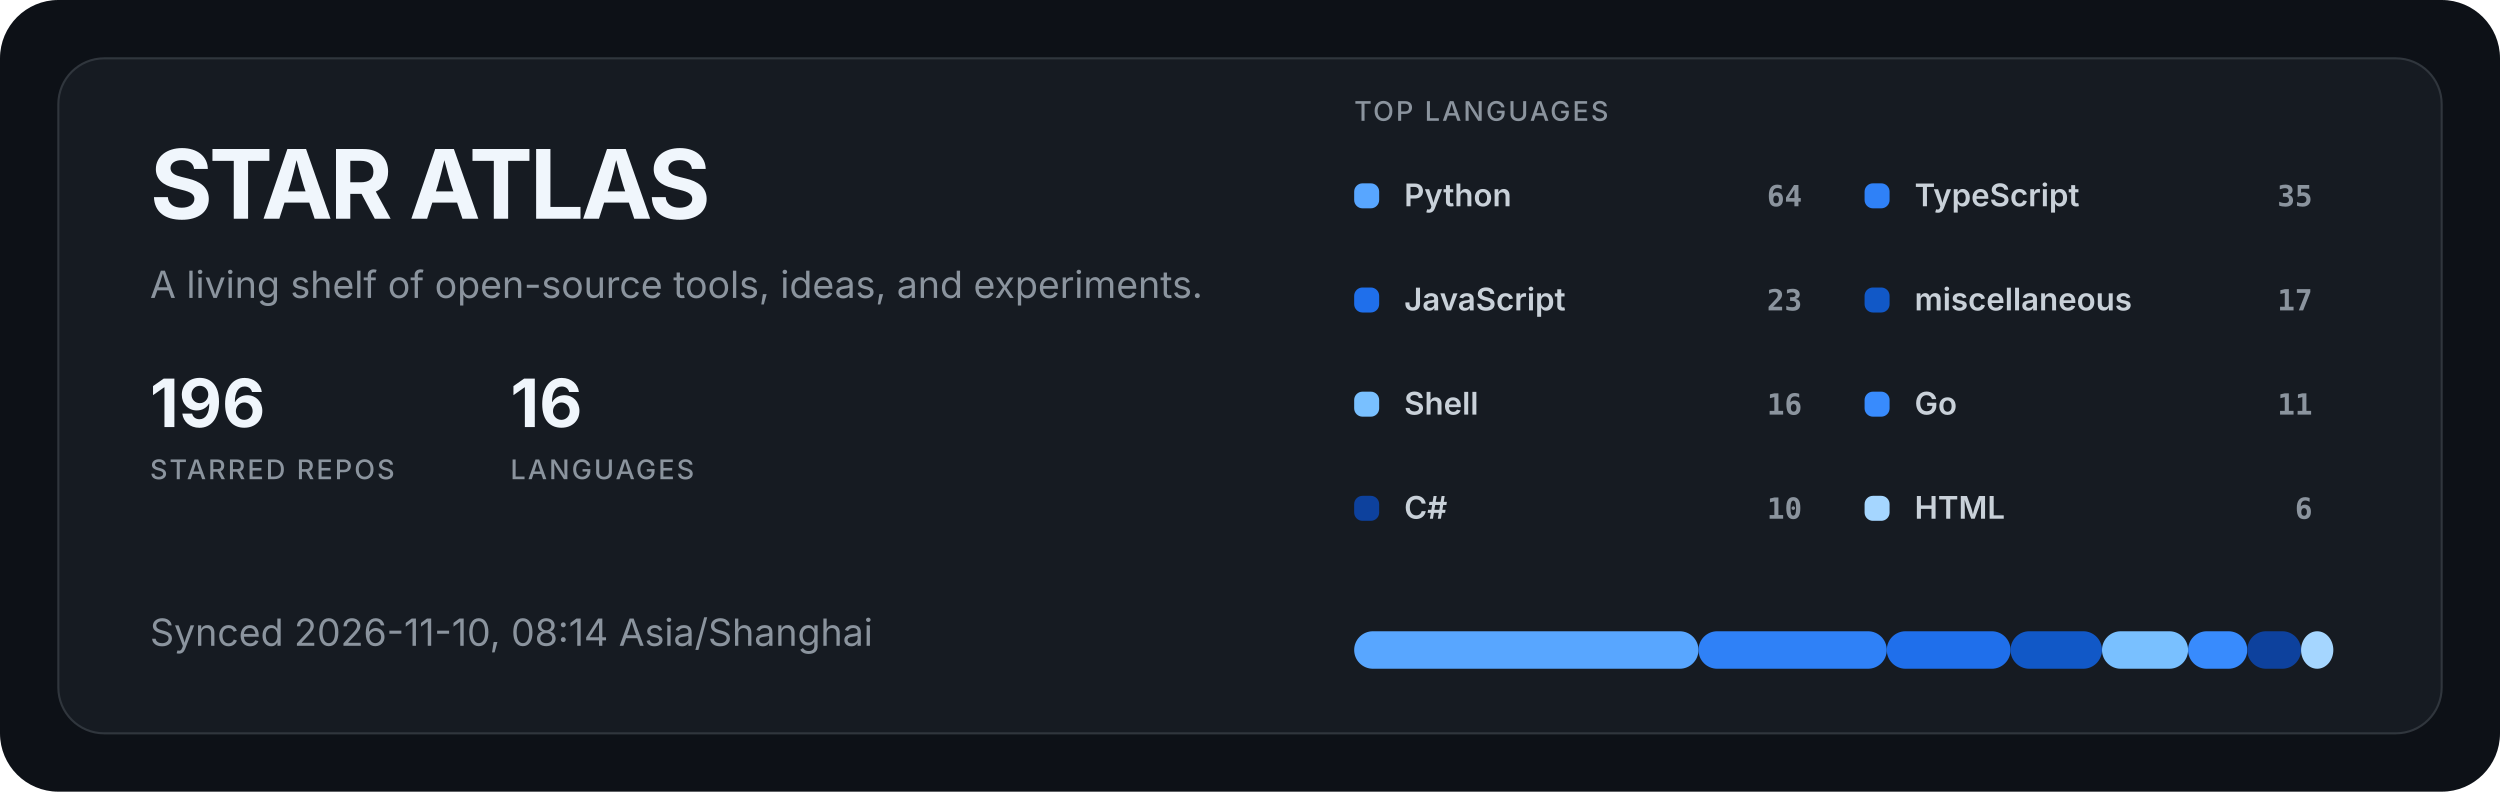
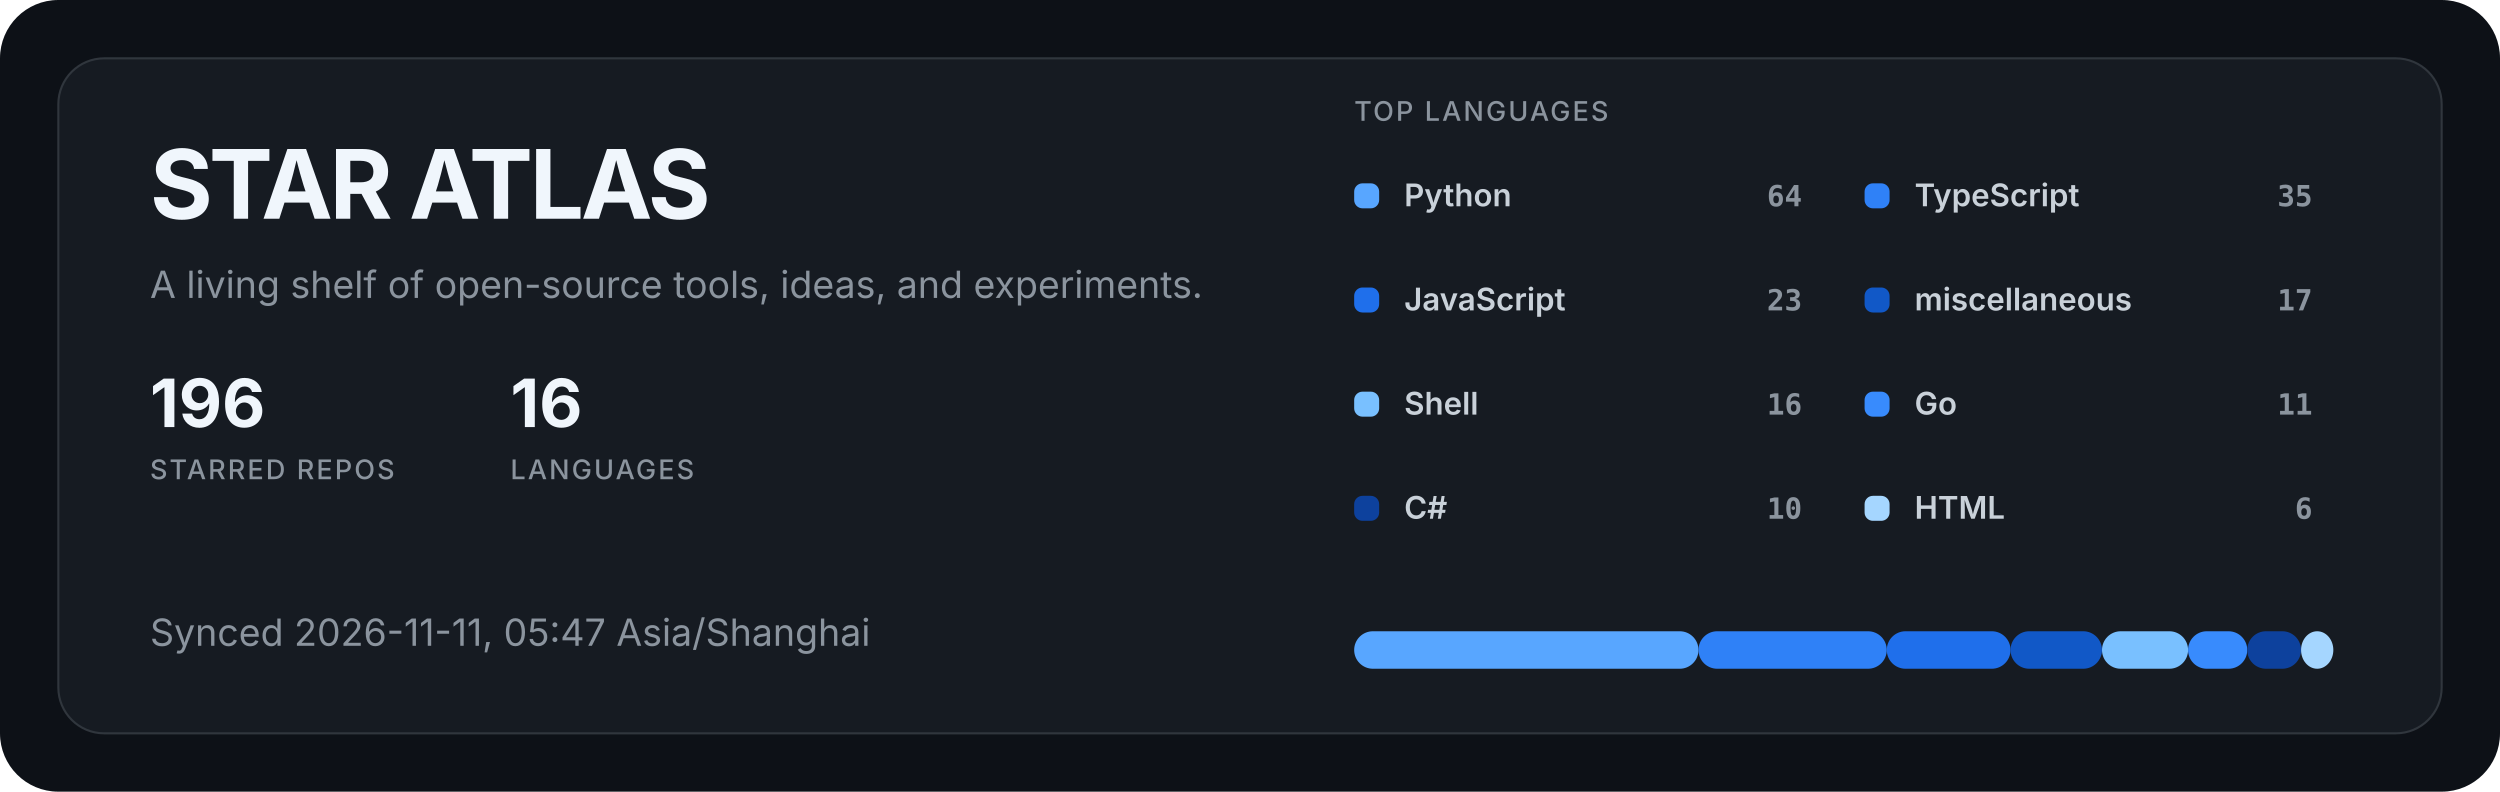
<svg xmlns="http://www.w3.org/2000/svg" width="1200" height="380" viewBox="0 0 1200 380" role="img" aria-labelledby="title description">
  <style>
  .title { fill: #f0f6fc; font: 700 46px -apple-system, BlinkMacSystemFont, "Segoe UI", sans-serif; letter-spacing: -1.5px; }
  .subtitle { fill: #8b949e; font: 400 18px -apple-system, BlinkMacSystemFont, "Segoe UI", sans-serif; }
  .metric { fill: #f0f6fc; font: 700 32px -apple-system, BlinkMacSystemFont, "Segoe UI", sans-serif; }
  .metric-label { fill: #8b949e; font: 500 13px -apple-system, BlinkMacSystemFont, "Segoe UI", sans-serif; letter-spacing: 1px; }
  .label { fill: #c9d1d9; font: 600 15px -apple-system, BlinkMacSystemFont, "Segoe UI", sans-serif; }
  .value { fill: #8b949e; font: 600 14px ui-monospace, SFMono-Regular, Consolas, monospace; }
</style>
  <rect width="1200" height="380" rx="28" fill="#0d1117" />
  <rect x="28" y="28" width="1144" height="324" rx="22" fill="#161b22" stroke="#30363d" />
  <text x="72" y="105" class="title">STAR ATLAS</text>
  <text x="72" y="143" class="subtitle">A living shelf of open-source tools, ideas, and experiments.</text>
  <g transform="translate(72 205)">
    <text class="metric">196</text>
    <text y="25" class="metric-label">STARRED REPOS</text>
  </g>
  <g transform="translate(245 205)">
    <text class="metric">16</text>
    <text y="25" class="metric-label">LANGUAGES</text>
  </g>
-   <text x="72" y="310" class="subtitle">Synced 2026-11-10, 08:14 Asia/Shanghai</text>
+   <text x="72" y="310" class="subtitle">Synced 2026-11-11, 05:47 Asia/Shanghai</text>
  <text x="650" y="58" class="metric-label">TOP LANGUAGES</text>
  <g transform="translate(650 88)">
    <rect width="12" height="12" rx="4" fill="#58a6ff" />
    <text x="24" y="11" class="label">Python</text>
    <text x="215" y="11" text-anchor="end" class="value">64</text>
  </g>
  <g transform="translate(895 88)">
    <rect width="12" height="12" rx="4" fill="#2f81f7" />
    <text x="24" y="11" class="label">TypeScript</text>
    <text x="215" y="11" text-anchor="end" class="value">35</text>
  </g>
  <g transform="translate(650 138)">
    <rect width="12" height="12" rx="4" fill="#1f6feb" />
    <text x="24" y="11" class="label">JavaScript</text>
    <text x="215" y="11" text-anchor="end" class="value">23</text>
  </g>
  <g transform="translate(895 138)">
    <rect width="12" height="12" rx="4" fill="#1158c7" />
    <text x="24" y="11" class="label">miscellaneous</text>
    <text x="215" y="11" text-anchor="end" class="value">17</text>
  </g>
  <g transform="translate(650 188)">
    <rect width="12" height="12" rx="4" fill="#79c0ff" />
    <text x="24" y="11" class="label">Shell</text>
    <text x="215" y="11" text-anchor="end" class="value">16</text>
  </g>
  <g transform="translate(895 188)">
    <rect width="12" height="12" rx="4" fill="#388bfd" />
    <text x="24" y="11" class="label">Go</text>
    <text x="215" y="11" text-anchor="end" class="value">11</text>
  </g>
  <g transform="translate(650 238)">
    <rect width="12" height="12" rx="4" fill="#0d419d" />
    <text x="24" y="11" class="label">C#</text>
    <text x="215" y="11" text-anchor="end" class="value">10</text>
  </g>
  <g transform="translate(895 238)">
    <rect width="12" height="12" rx="4" fill="#a5d6ff" />
    <text x="24" y="11" class="label">HTML</text>
    <text x="215" y="11" text-anchor="end" class="value">6</text>
  </g>
  <rect x="650.00" y="303" width="165.27" height="18" rx="9" fill="#58a6ff" />
  <rect x="815.27" y="303" width="90.38" height="18" rx="9" fill="#2f81f7" />
  <rect x="905.66" y="303" width="59.40" height="18" rx="9" fill="#1f6feb" />
  <rect x="965.05" y="303" width="43.90" height="18" rx="9" fill="#1158c7" />
  <rect x="1008.96" y="303" width="41.32" height="18" rx="9" fill="#79c0ff" />
  <rect x="1050.27" y="303" width="28.41" height="18" rx="9" fill="#388bfd" />
  <rect x="1078.68" y="303" width="25.82" height="18" rx="9" fill="#0d419d" />
  <rect x="1104.51" y="303" width="15.49" height="18" rx="9" fill="#a5d6ff" />
</svg>
